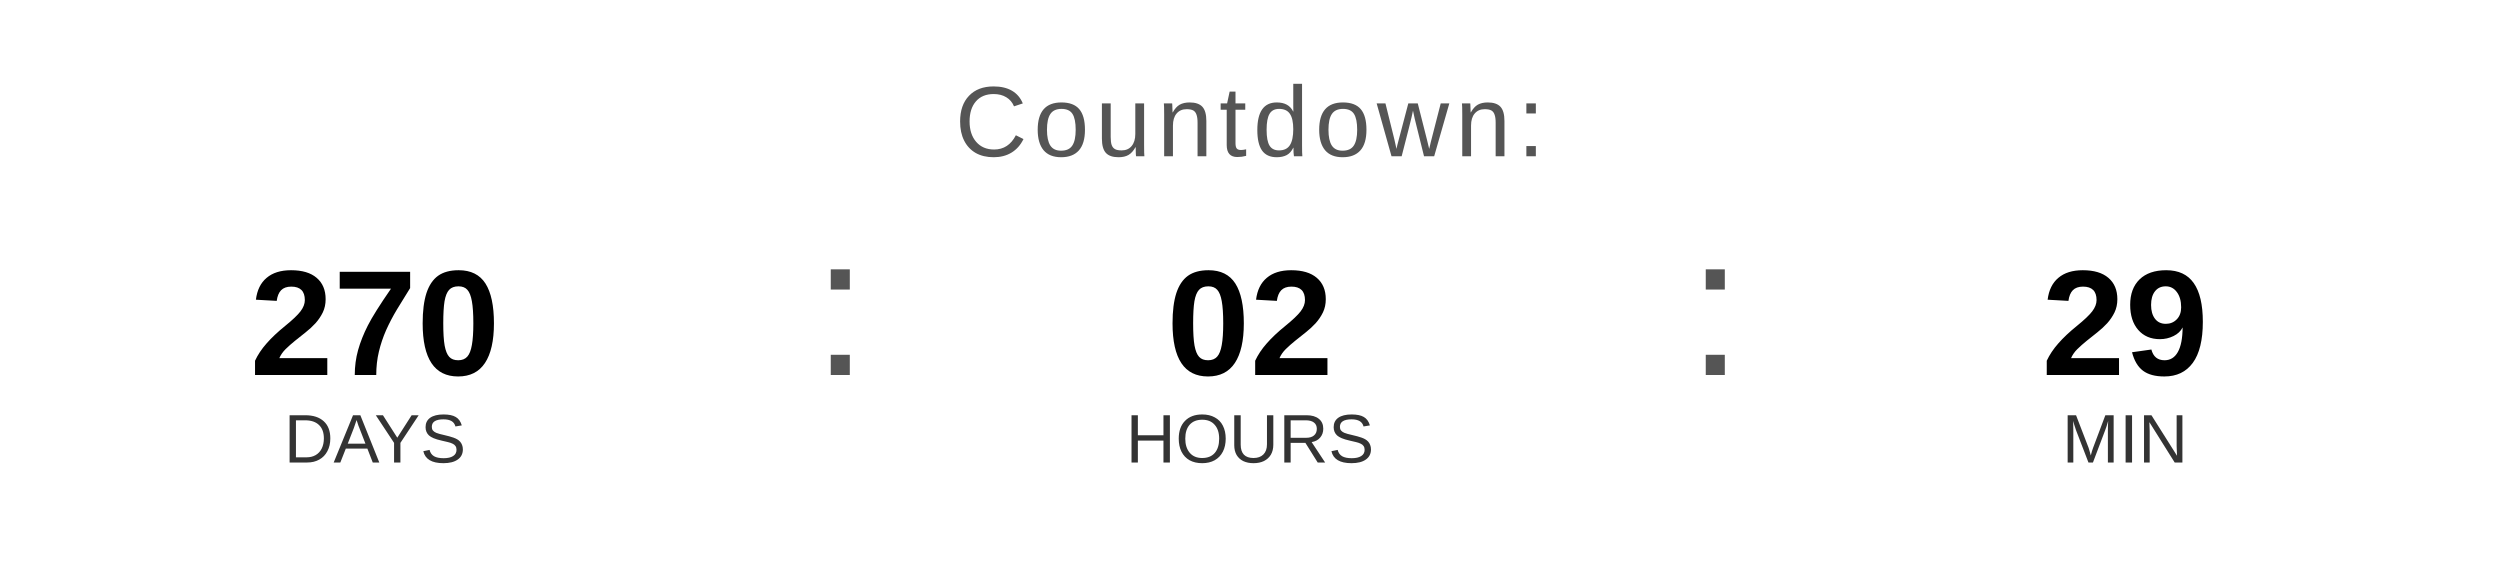
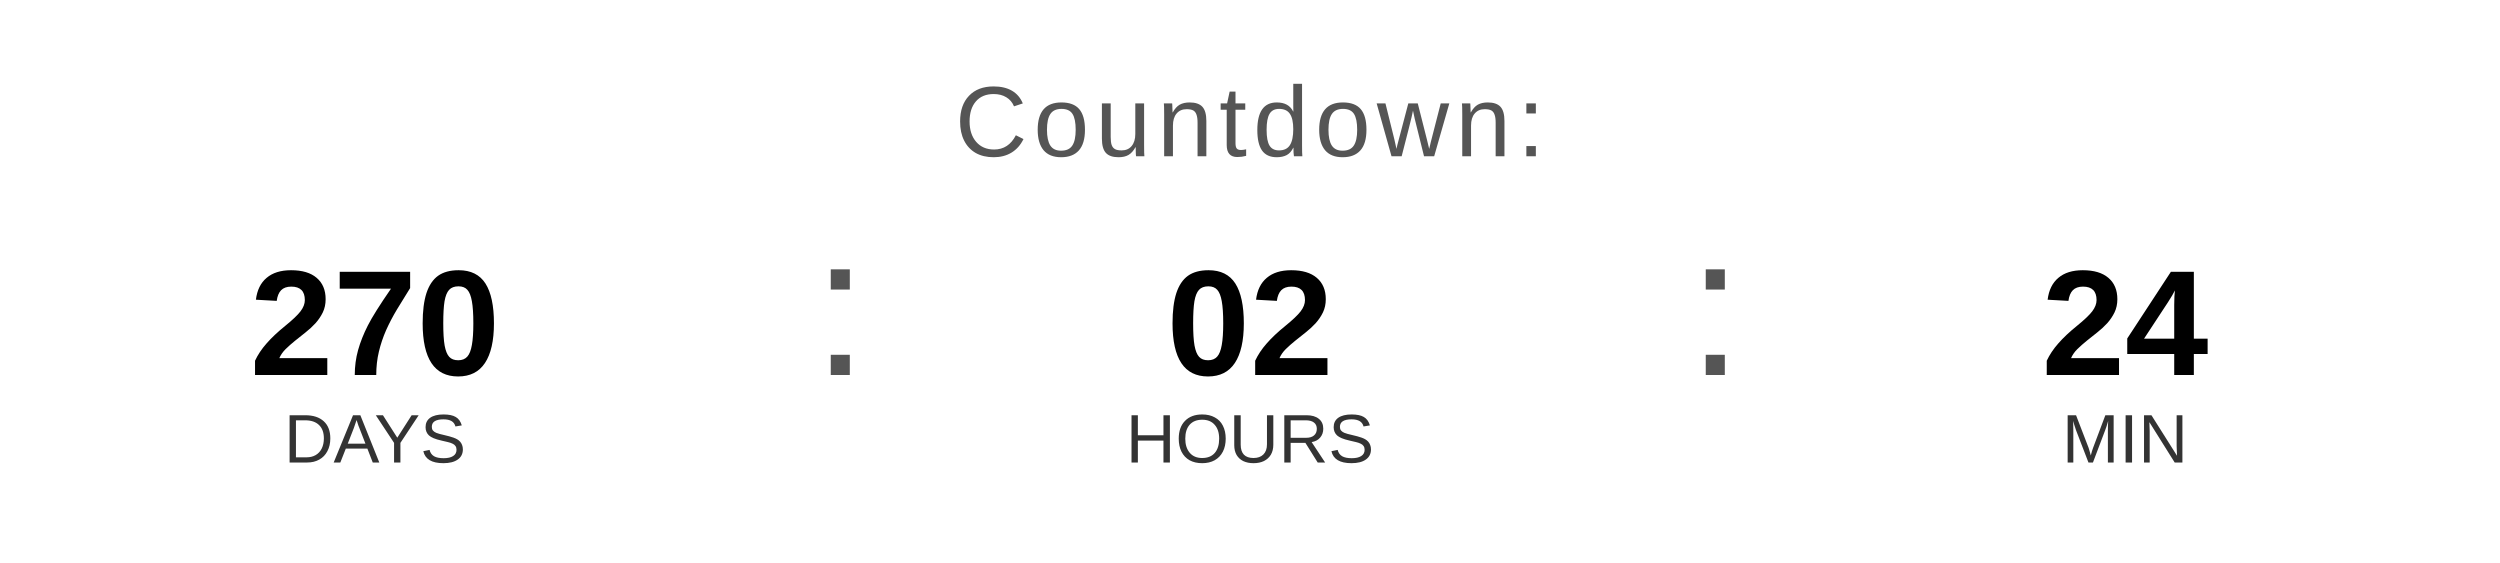
<svg xmlns="http://www.w3.org/2000/svg" width="400" height="90" viewBox="0 0 400 90">
  <text x="200" y="25" font-family="Arial, Helvetica, sans-serif" font-size="16" fill="#555555" text-anchor="middle" letter-spacing="1">
    Countdown:
  </text>
  <text x="60" y="60" font-family="Arial, Helvetica, sans-serif" font-size="24" font-weight="bold" fill="#000000" text-anchor="middle">270</text>
  <text x="60" y="74" font-family="Arial, Helvetica, sans-serif" font-size="11" fill="#333333" text-anchor="middle">DAYS</text>
  <text x="130" y="60" font-family="Arial, sans-serif" font-size="32" fill="#555555">:</text>
  <text x="200" y="60" font-family="Arial, Helvetica, sans-serif" font-size="24" font-weight="bold" fill="#000000" text-anchor="middle">02</text>
  <text x="200" y="74" font-family="Arial, Helvetica, sans-serif" font-size="11" fill="#333333" text-anchor="middle">HOURS</text>
  <text x="270" y="60" font-family="Arial, sans-serif" font-size="32" fill="#555555">:</text>
-   <text x="340" y="60" font-family="Arial, Helvetica, sans-serif" font-size="24" font-weight="bold" fill="#000000" text-anchor="middle">29</text>
+   <text x="340" y="60" font-family="Arial, Helvetica, sans-serif" font-size="24" font-weight="bold" fill="#000000" text-anchor="middle">24</text>
  <text x="340" y="74" font-family="Arial, Helvetica, sans-serif" font-size="11" fill="#333333" text-anchor="middle">MIN</text>
</svg>
